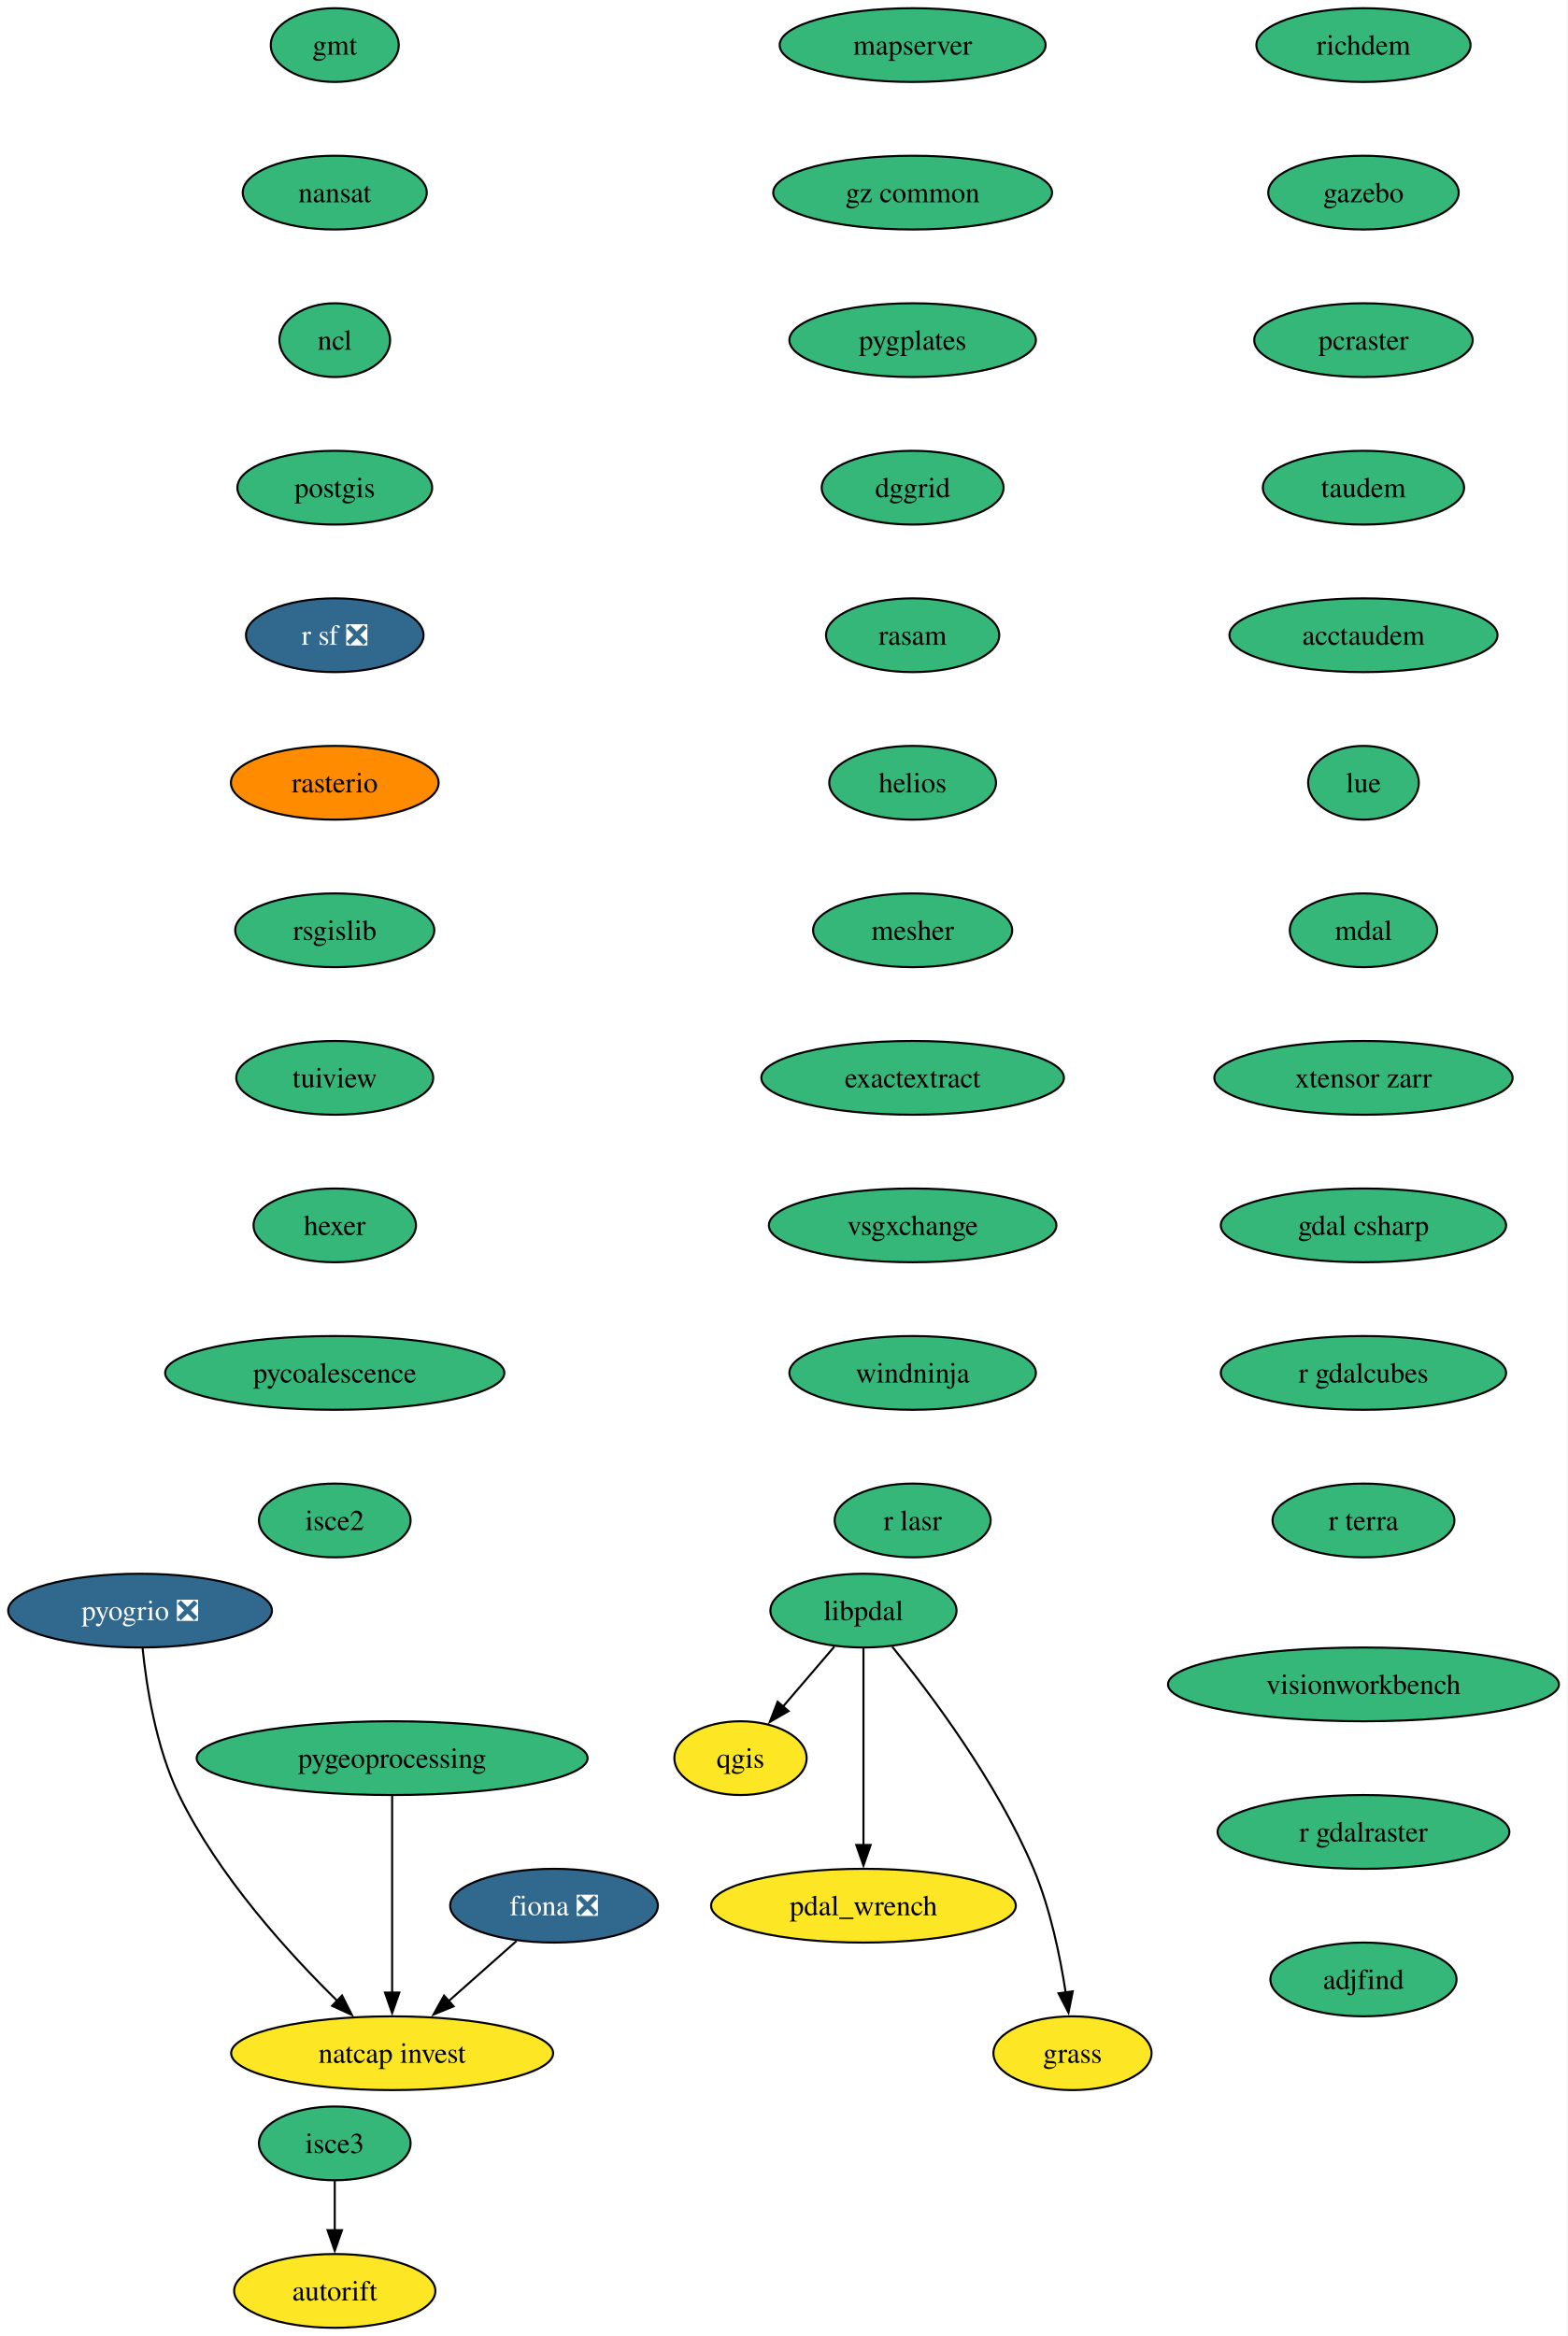
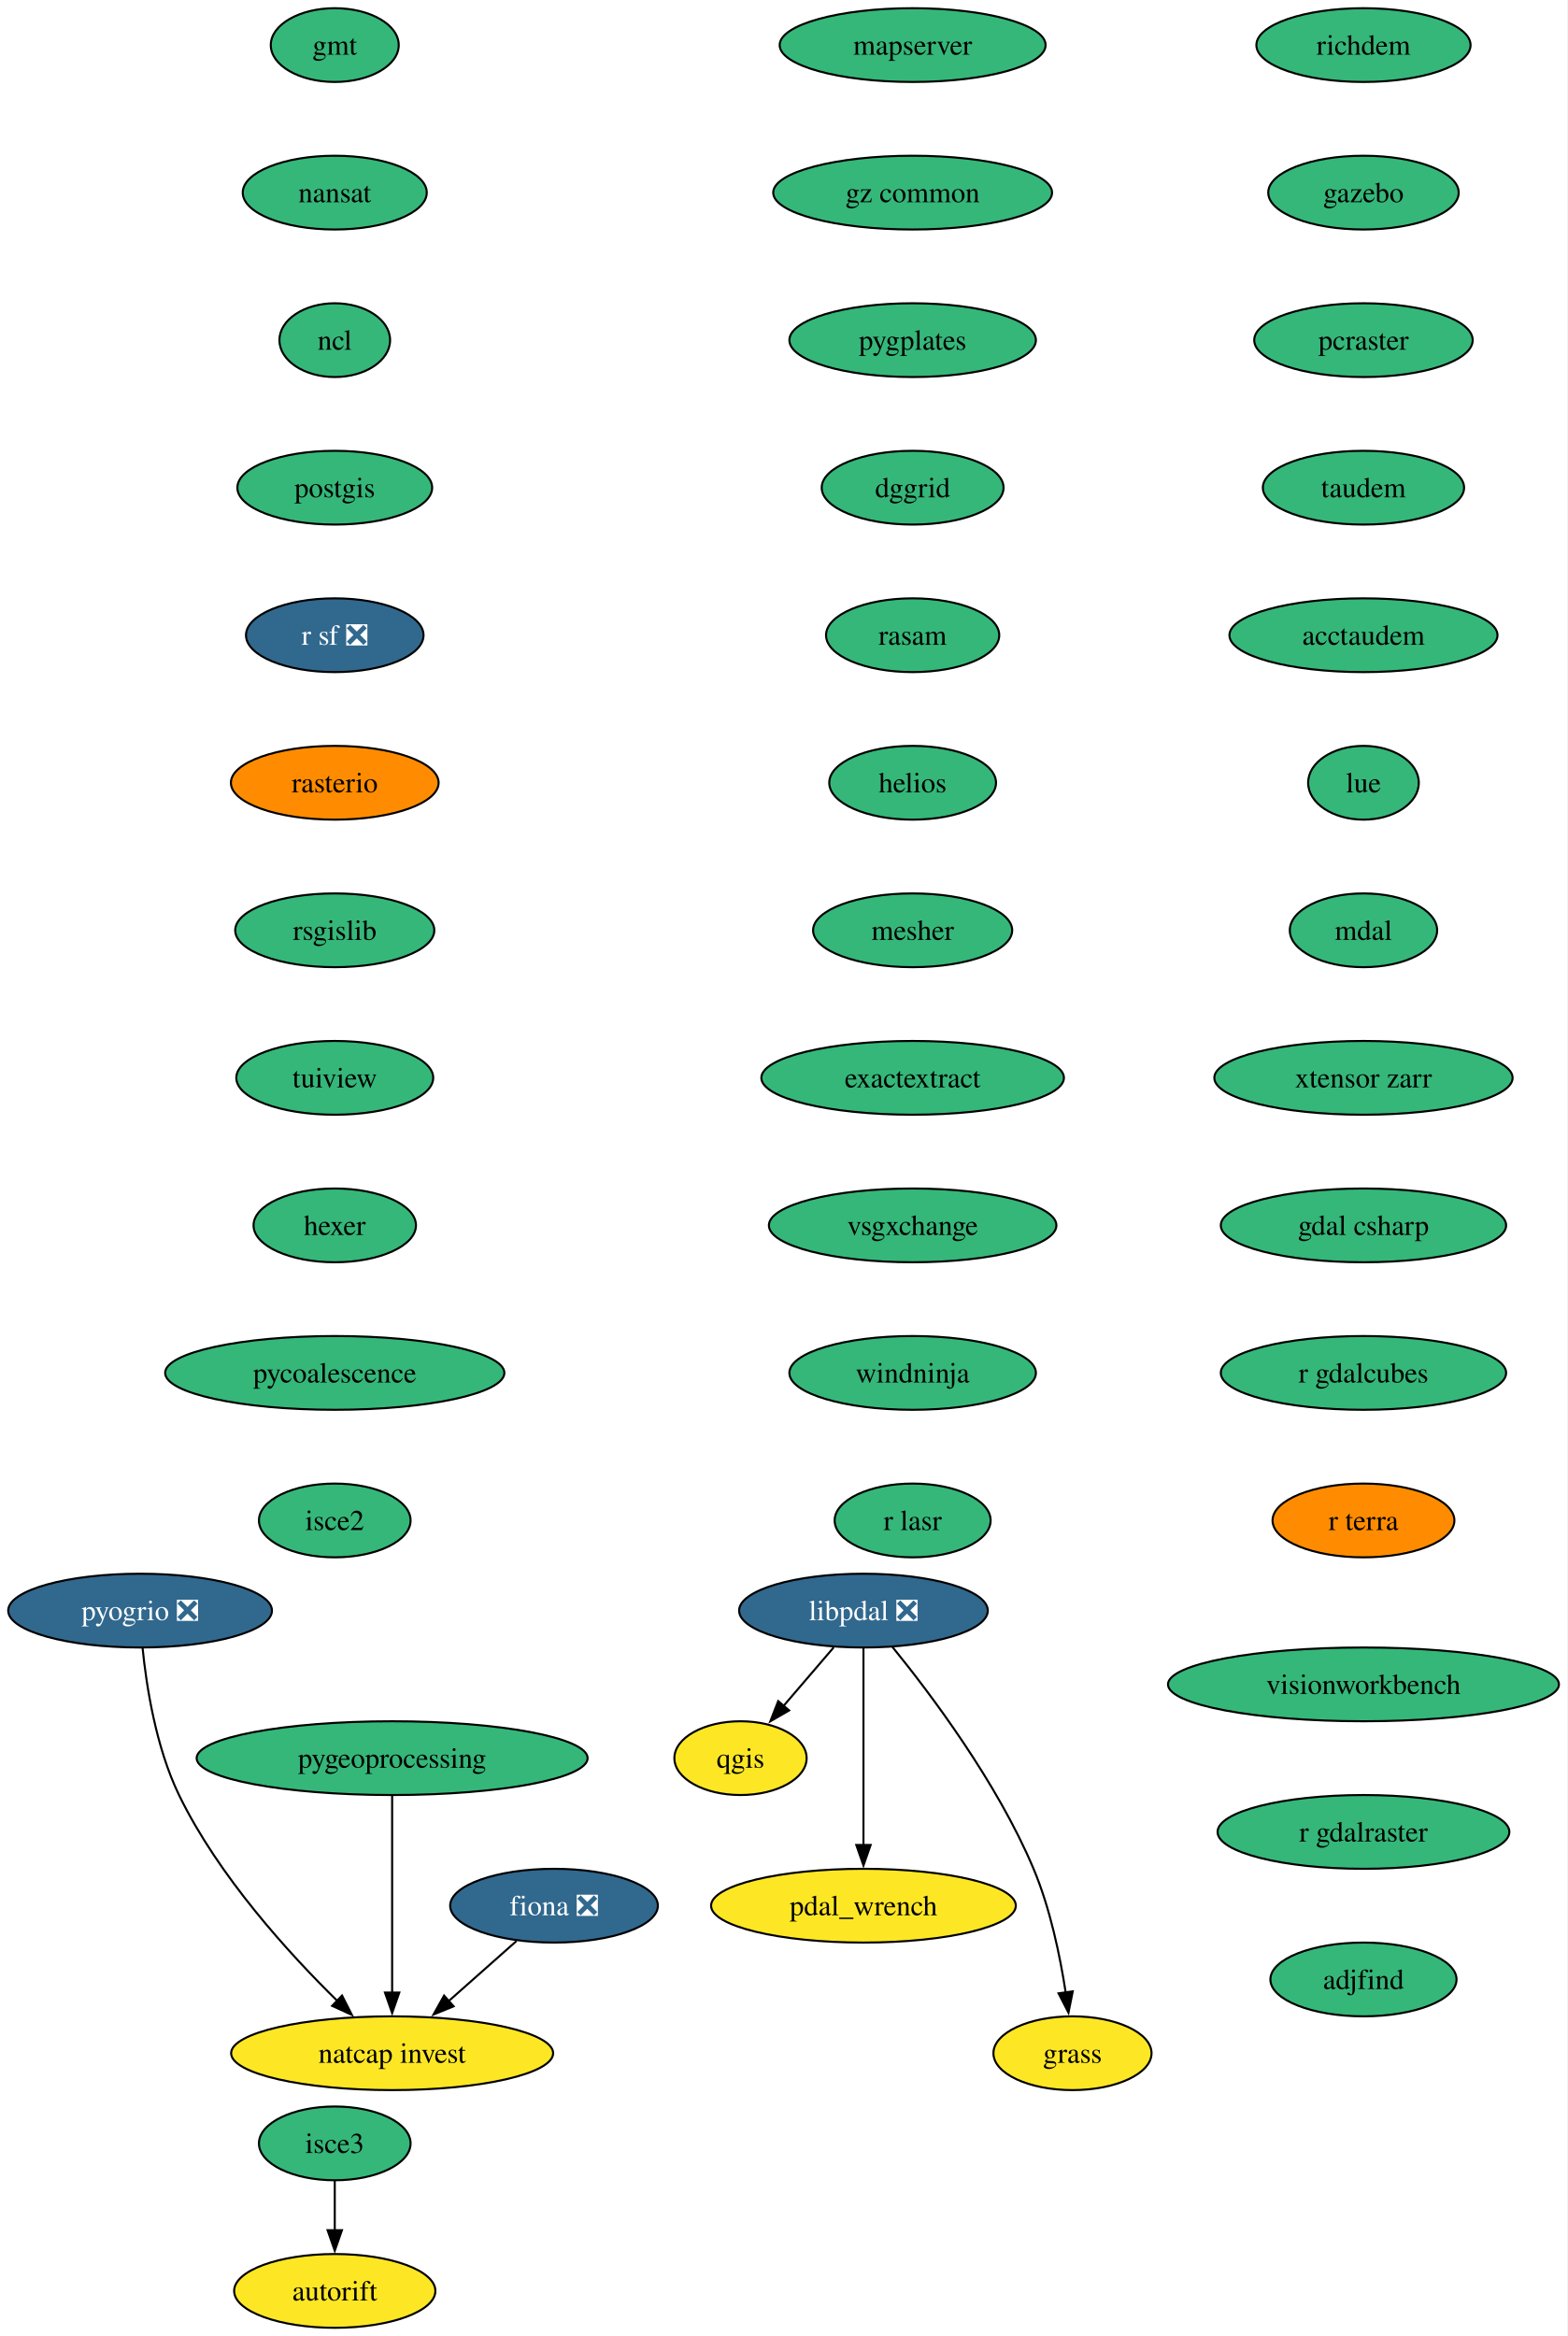
<svg xmlns="http://www.w3.org/2000/svg" xmlns:xlink="http://www.w3.org/1999/xlink" width="765pt" height="1140pt" viewBox="0.00 0.00 765.00 1140.00">
  <g id="graph0" class="graph" transform="scale(1 1) rotate(0) translate(4 1136)">
    <polygon fill="white" stroke="none" points="-4,4 -4,-1136 760.76,-1136 760.76,4 -4,4" />
    <g id="node1" class="node">
      <g id="a_node1">
        <a xlink:href="https://github.com/conda-forge/fiona-feedstock/pull/243" xlink:title="fiona ❎">
          <ellipse fill="#31688e" stroke="black" cx="266.36" cy="-206" rx="50.68" ry="18" />
          <text xml:space="preserve" text-anchor="middle" x="266.36" y="-201.33" font-family="Times,serif" font-size="14.00" fill="white">fiona ❎</text>
        </a>
      </g>
    </g>
    <g id="node2" class="node">
      <g id="a_node2">
        <a xlink:href="https://github.com/conda-forge/natcap.invest-feedstock" xlink:title="natcap invest">
          <ellipse fill="#fde725" stroke="black" cx="187.36" cy="-134" rx="78.57" ry="18" />
          <text xml:space="preserve" text-anchor="middle" x="187.36" y="-129.32" font-family="Times,serif" font-size="14.00">natcap invest</text>
        </a>
      </g>
    </g>
    <g id="edge1" class="edge">
      <path fill="none" stroke="black" d="M248.04,-188.76C238.18,-180.03 225.83,-169.09 214.85,-159.36" />
      <polygon fill="black" stroke="black" points="217.35,-156.89 207.54,-152.88 212.71,-162.13 217.35,-156.89" />
    </g>
    <g id="node3" class="node">
      <g id="a_node3">
        <a xlink:href="https://github.com/conda-forge/gmt-feedstock" xlink:title="gmt">
          <ellipse fill="#35b779" stroke="black" cx="159.36" cy="-1114" rx="31.22" ry="18" />
          <text xml:space="preserve" text-anchor="middle" x="159.36" y="-1109.33" font-family="Times,serif" font-size="14.00">gmt</text>
        </a>
      </g>
    </g>
    <g id="node4" class="node">
      <g id="a_node4">
        <a xlink:href="https://github.com/conda-forge/nansat-feedstock" xlink:title="nansat">
          <ellipse fill="#35b779" stroke="black" cx="159.36" cy="-1042" rx="44.9" ry="18" />
          <text xml:space="preserve" text-anchor="middle" x="159.36" y="-1037.33" font-family="Times,serif" font-size="14.00">nansat</text>
        </a>
      </g>
    </g>
    <g id="node5" class="node">
      <g id="a_node5">
        <a xlink:href="https://github.com/conda-forge/ncl-feedstock" xlink:title="ncl">
          <ellipse fill="#35b779" stroke="black" cx="159.36" cy="-970" rx="27" ry="18" />
          <text xml:space="preserve" text-anchor="middle" x="159.36" y="-965.33" font-family="Times,serif" font-size="14.00">ncl</text>
        </a>
      </g>
    </g>
    <g id="node6" class="node">
      <g id="a_node6">
        <a xlink:href="https://github.com/conda-forge/postgis-feedstock" xlink:title="postgis">
          <ellipse fill="#35b779" stroke="black" cx="159.36" cy="-898" rx="47.53" ry="18" />
          <text xml:space="preserve" text-anchor="middle" x="159.36" y="-893.33" font-family="Times,serif" font-size="14.00">postgis</text>
        </a>
      </g>
    </g>
    <g id="node7" class="node">
      <g id="a_node7">
        <a xlink:href="https://github.com/conda-forge/r-sf-feedstock/pull/159" xlink:title="r sf ❎">
          <ellipse fill="#31688e" stroke="black" cx="159.36" cy="-826" rx="43.32" ry="18" />
          <text xml:space="preserve" text-anchor="middle" x="159.36" y="-821.33" font-family="Times,serif" font-size="14.00" fill="white">r sf ❎</text>
        </a>
      </g>
    </g>
    <g id="node9" class="node">
      <g id="a_node9">
        <a xlink:href="https://github.com/conda-forge/rasterio-feedstock" xlink:title="rasterio">
          <ellipse fill="#ff8c00" stroke="black" cx="159.36" cy="-754" rx="50.68" ry="18" />
          <text xml:space="preserve" text-anchor="middle" x="159.36" y="-749.33" font-family="Times,serif" font-size="14.00">rasterio</text>
        </a>
      </g>
    </g>
    <g id="node8" class="node">
      <g id="a_node8">
        <a xlink:href="https://github.com/conda-forge/qgis-feedstock" xlink:title="qgis">
          <ellipse fill="#fde725" stroke="black" cx="357.36" cy="-278" rx="32.27" ry="18" />
          <text xml:space="preserve" text-anchor="middle" x="357.36" y="-273.32" font-family="Times,serif" font-size="14.00">qgis</text>
        </a>
      </g>
    </g>
    <g id="node10" class="node">
      <g id="a_node10">
        <a xlink:href="https://github.com/conda-forge/rsgislib-feedstock" xlink:title="rsgislib">
          <ellipse fill="#35b779" stroke="black" cx="159.36" cy="-682" rx="48.58" ry="18" />
          <text xml:space="preserve" text-anchor="middle" x="159.36" y="-677.33" font-family="Times,serif" font-size="14.00">rsgislib</text>
        </a>
      </g>
    </g>
    <g id="node11" class="node">
      <g id="a_node11">
        <a xlink:href="https://github.com/conda-forge/tuiview-feedstock" xlink:title="tuiview">
          <ellipse fill="#35b779" stroke="black" cx="159.36" cy="-610" rx="48.05" ry="18" />
          <text xml:space="preserve" text-anchor="middle" x="159.36" y="-605.33" font-family="Times,serif" font-size="14.00">tuiview</text>
        </a>
      </g>
    </g>
    <g id="node12" class="node">
      <g id="a_node12">
        <a xlink:href="https://github.com/conda-forge/hexer-feedstock" xlink:title="hexer">
          <ellipse fill="#35b779" stroke="black" cx="159.36" cy="-538" rx="39.63" ry="18" />
          <text xml:space="preserve" text-anchor="middle" x="159.36" y="-533.33" font-family="Times,serif" font-size="14.00">hexer</text>
        </a>
      </g>
    </g>
    <g id="node13" class="node">
      <g id="a_node13">
        <a xlink:href="https://github.com/conda-forge/pycoalescence-feedstock" xlink:title="pycoalescence">
          <ellipse fill="#35b779" stroke="black" cx="159.36" cy="-466" rx="82.77" ry="18" />
          <text xml:space="preserve" text-anchor="middle" x="159.36" y="-461.32" font-family="Times,serif" font-size="14.00">pycoalescence</text>
        </a>
      </g>
    </g>
    <g id="node14" class="node">
      <g id="a_node14">
        <a xlink:href="https://github.com/conda-forge/isce2-feedstock" xlink:title="isce2">
          <ellipse fill="#35b779" stroke="black" cx="159.36" cy="-394" rx="37" ry="18" />
          <text xml:space="preserve" text-anchor="middle" x="159.36" y="-389.32" font-family="Times,serif" font-size="14.00">isce2</text>
        </a>
      </g>
    </g>
    <g id="node15" class="node">
      <g id="a_node15">
        <a xlink:href="https://github.com/conda-forge/richdem-feedstock" xlink:title="richdem">
          <ellipse fill="#35b779" stroke="black" cx="661.36" cy="-1114" rx="52.26" ry="18" />
          <text xml:space="preserve" text-anchor="middle" x="661.36" y="-1109.33" font-family="Times,serif" font-size="14.00">richdem</text>
        </a>
      </g>
    </g>
    <g id="node16" class="node">
      <g id="a_node16">
        <a xlink:href="https://github.com/conda-forge/gazebo-feedstock" xlink:title="gazebo">
          <ellipse fill="#35b779" stroke="black" cx="661.36" cy="-1042" rx="46.47" ry="18" />
          <text xml:space="preserve" text-anchor="middle" x="661.36" y="-1037.33" font-family="Times,serif" font-size="14.00">gazebo</text>
        </a>
      </g>
    </g>
    <g id="node18" class="node">
      <g id="a_node18">
        <a xlink:href="https://github.com/conda-forge/pcraster-feedstock" xlink:title="pcraster">
          <ellipse fill="#35b779" stroke="black" cx="661.36" cy="-970" rx="53.31" ry="18" />
          <text xml:space="preserve" text-anchor="middle" x="661.36" y="-965.33" font-family="Times,serif" font-size="14.00">pcraster</text>
        </a>
      </g>
    </g>
    <g id="node17" class="node">
      <g id="a_node17">
        <a xlink:href="https://github.com/conda-forge/autorift-feedstock" xlink:title="autorift">
          <ellipse fill="#fde725" stroke="black" cx="159.36" cy="-18" rx="49.1" ry="18" />
          <text xml:space="preserve" text-anchor="middle" x="159.36" y="-13.32" font-family="Times,serif" font-size="14.00">autorift</text>
        </a>
      </g>
    </g>
    <g id="node19" class="node">
      <g id="a_node19">
        <a xlink:href="https://github.com/conda-forge/taudem-feedstock" xlink:title="taudem">
          <ellipse fill="#35b779" stroke="black" cx="661.36" cy="-898" rx="49.1" ry="18" />
          <text xml:space="preserve" text-anchor="middle" x="661.36" y="-893.33" font-family="Times,serif" font-size="14.00">taudem</text>
        </a>
      </g>
    </g>
    <g id="node22" class="node">
      <g id="a_node22">
        <a xlink:href="https://github.com/conda-forge/acctaudem-feedstock" xlink:title="acctaudem">
          <ellipse fill="#35b779" stroke="black" cx="661.36" cy="-826" rx="65.41" ry="18" />
          <text xml:space="preserve" text-anchor="middle" x="661.36" y="-821.33" font-family="Times,serif" font-size="14.00">acctaudem</text>
        </a>
      </g>
    </g>
    <g id="node20" class="node">
      <g id="a_node20">
        <a xlink:href="https://github.com/conda-forge/pygeoprocessing-feedstock" xlink:title="pygeoprocessing">
          <ellipse fill="#35b779" stroke="black" cx="187.36" cy="-278" rx="95.4" ry="18" />
          <text xml:space="preserve" text-anchor="middle" x="187.36" y="-273.32" font-family="Times,serif" font-size="14.00">pygeoprocessing</text>
        </a>
      </g>
    </g>
    <g id="edge15" class="edge">
      <path fill="none" stroke="black" d="M187.36,-259.59C187.36,-235.61 187.36,-192.14 187.36,-163.42" />
      <polygon fill="black" stroke="black" points="190.86,-163.62 187.36,-153.62 183.86,-163.62 190.86,-163.62" />
    </g>
    <g id="node21" class="node">
      <g id="a_node21">
        <a xlink:href="https://github.com/conda-forge/pyogrio-feedstock/pull/63" xlink:title="pyogrio ❎">
          <ellipse fill="#31688e" stroke="black" cx="64.36" cy="-350" rx="64.36" ry="18" />
          <text xml:space="preserve" text-anchor="middle" x="64.36" y="-345.32" font-family="Times,serif" font-size="14.00" fill="white">pyogrio ❎</text>
        </a>
      </g>
    </g>
    <g id="edge16" class="edge">
      <path fill="none" stroke="black" d="M65.57,-331.81C67.43,-313.28 72.04,-283.31 83.36,-260 102.56,-220.48 136.86,-182.8 160.8,-159.34" />
      <polygon fill="black" stroke="black" points="162.92,-162.16 167.7,-152.71 158.07,-157.12 162.92,-162.16" />
    </g>
    <g id="node23" class="node">
      <g id="a_node23">
        <a xlink:href="https://github.com/conda-forge/lue-feedstock" xlink:title="lue">
          <ellipse fill="#35b779" stroke="black" cx="661.36" cy="-754" rx="27" ry="18" />
          <text xml:space="preserve" text-anchor="middle" x="661.36" y="-749.33" font-family="Times,serif" font-size="14.00">lue</text>
        </a>
      </g>
    </g>
    <g id="node24" class="node">
      <g id="a_node24">
        <a xlink:href="https://github.com/conda-forge/mdal-feedstock" xlink:title="mdal">
          <ellipse fill="#35b779" stroke="black" cx="661.36" cy="-682" rx="35.95" ry="18" />
          <text xml:space="preserve" text-anchor="middle" x="661.36" y="-677.33" font-family="Times,serif" font-size="14.00">mdal</text>
        </a>
      </g>
    </g>
    <g id="node25" class="node">
      <g id="a_node25">
        <a xlink:href="https://github.com/conda-forge/xtensor-zarr-feedstock" xlink:title="xtensor zarr">
          <ellipse fill="#35b779" stroke="black" cx="661.36" cy="-610" rx="72.78" ry="18" />
          <text xml:space="preserve" text-anchor="middle" x="661.36" y="-605.33" font-family="Times,serif" font-size="14.00">xtensor zarr</text>
        </a>
      </g>
    </g>
    <g id="node27" class="node">
      <g id="a_node27">
        <a xlink:href="https://github.com/conda-forge/gdal-csharp-feedstock" xlink:title="gdal csharp">
          <ellipse fill="#35b779" stroke="black" cx="661.36" cy="-538" rx="69.62" ry="18" />
          <text xml:space="preserve" text-anchor="middle" x="661.36" y="-533.33" font-family="Times,serif" font-size="14.00">gdal csharp</text>
        </a>
      </g>
    </g>
    <g id="node26" class="node">
      <g id="a_node26">
        <a xlink:href="https://github.com/conda-forge/isce3-feedstock" xlink:title="isce3">
          <ellipse fill="#35b779" stroke="black" cx="159.36" cy="-90" rx="37" ry="18" />
          <text xml:space="preserve" text-anchor="middle" x="159.36" y="-85.33" font-family="Times,serif" font-size="14.00">isce3</text>
        </a>
      </g>
    </g>
    <g id="edge21" class="edge">
      <path fill="none" stroke="black" d="M159.36,-71.7C159.36,-64.41 159.36,-55.73 159.36,-47.54" />
      <polygon fill="black" stroke="black" points="162.86,-47.62 159.36,-37.62 155.86,-47.62 162.86,-47.62" />
    </g>
    <g id="node28" class="node">
      <g id="a_node28">
        <a xlink:href="https://github.com/conda-forge/r-gdalcubes-feedstock" xlink:title="r gdalcubes">
          <ellipse fill="#35b779" stroke="black" cx="661.36" cy="-466" rx="69.62" ry="18" />
          <text xml:space="preserve" text-anchor="middle" x="661.36" y="-461.32" font-family="Times,serif" font-size="14.00">r gdalcubes</text>
        </a>
      </g>
    </g>
    <g id="node29" class="node">
      <g id="a_node29">
        <a xlink:href="https://github.com/conda-forge/r-terra-feedstock" xlink:title="r terra">
-           <ellipse fill="#35b779" stroke="black" cx="661.36" cy="-394" rx="44.37" ry="18" />
+           <ellipse fill="#ff8c00" stroke="black" cx="661.36" cy="-394" rx="44.37" ry="18" />
          <text xml:space="preserve" text-anchor="middle" x="661.36" y="-389.32" font-family="Times,serif" font-size="14.00">r terra</text>
        </a>
      </g>
    </g>
    <g id="node30" class="node">
      <g id="a_node30">
        <a xlink:href="https://github.com/conda-forge/mapserver-feedstock" xlink:title="mapserver">
          <ellipse fill="#35b779" stroke="black" cx="441.36" cy="-1114" rx="64.89" ry="18" />
          <text xml:space="preserve" text-anchor="middle" x="441.36" y="-1109.33" font-family="Times,serif" font-size="14.00">mapserver</text>
        </a>
      </g>
    </g>
    <g id="node31" class="node">
      <g id="a_node31">
        <a xlink:href="https://github.com/conda-forge/gz-common-feedstock" xlink:title="gz common">
          <ellipse fill="#35b779" stroke="black" cx="441.36" cy="-1042" rx="68.04" ry="18" />
          <text xml:space="preserve" text-anchor="middle" x="441.36" y="-1037.33" font-family="Times,serif" font-size="14.00">gz common</text>
        </a>
      </g>
    </g>
    <g id="node32" class="node">
      <g id="a_node32">
        <a xlink:href="https://github.com/conda-forge/pygplates-feedstock" xlink:title="pygplates">
          <ellipse fill="#35b779" stroke="black" cx="441.36" cy="-970" rx="60.15" ry="18" />
          <text xml:space="preserve" text-anchor="middle" x="441.36" y="-965.33" font-family="Times,serif" font-size="14.00">pygplates</text>
        </a>
      </g>
    </g>
    <g id="node33" class="node">
      <g id="a_node33">
        <a xlink:href="https://github.com/conda-forge/dggrid-feedstock" xlink:title="dggrid">
          <ellipse fill="#35b779" stroke="black" cx="441.36" cy="-898" rx="44.37" ry="18" />
          <text xml:space="preserve" text-anchor="middle" x="441.36" y="-893.33" font-family="Times,serif" font-size="14.00">dggrid</text>
        </a>
      </g>
    </g>
    <g id="node34" class="node">
      <g id="a_node34">
        <a xlink:href="https://github.com/conda-forge/rasam-feedstock" xlink:title="rasam">
          <ellipse fill="#35b779" stroke="black" cx="441.36" cy="-826" rx="42.26" ry="18" />
          <text xml:space="preserve" text-anchor="middle" x="441.36" y="-821.33" font-family="Times,serif" font-size="14.00">rasam</text>
        </a>
      </g>
    </g>
    <g id="node35" class="node">
      <g id="a_node35">
        <a xlink:href="https://github.com/conda-forge/helios-feedstock" xlink:title="helios">
          <ellipse fill="#35b779" stroke="black" cx="441.36" cy="-754" rx="40.69" ry="18" />
          <text xml:space="preserve" text-anchor="middle" x="441.36" y="-749.33" font-family="Times,serif" font-size="14.00">helios</text>
        </a>
      </g>
    </g>
    <g id="node37" class="node">
      <g id="a_node37">
        <a xlink:href="https://github.com/conda-forge/mesher-feedstock" xlink:title="mesher">
          <ellipse fill="#35b779" stroke="black" cx="441.36" cy="-682" rx="48.58" ry="18" />
          <text xml:space="preserve" text-anchor="middle" x="441.36" y="-677.33" font-family="Times,serif" font-size="14.00">mesher</text>
        </a>
      </g>
    </g>
    <g id="node36" class="node">
      <g id="a_node36">
        <a xlink:href="https://github.com/conda-forge/pdal_wrench-feedstock" xlink:title="pdal_wrench">
          <ellipse fill="#fde725" stroke="black" cx="417.36" cy="-206" rx="74.36" ry="18" />
          <text xml:space="preserve" text-anchor="middle" x="417.36" y="-201.33" font-family="Times,serif" font-size="14.00">pdal_wrench</text>
        </a>
      </g>
    </g>
    <g id="node38" class="node">
      <g id="a_node38">
        <a xlink:href="https://github.com/conda-forge/exactextract-feedstock" xlink:title="exactextract">
          <ellipse fill="#35b779" stroke="black" cx="441.36" cy="-610" rx="73.83" ry="18" />
          <text xml:space="preserve" text-anchor="middle" x="441.36" y="-605.33" font-family="Times,serif" font-size="14.00">exactextract</text>
        </a>
      </g>
    </g>
    <g id="node39" class="node">
      <g id="a_node39">
        <a xlink:href="https://github.com/conda-forge/vsgxchange-feedstock" xlink:title="vsgxchange">
          <ellipse fill="#35b779" stroke="black" cx="441.36" cy="-538" rx="70.15" ry="18" />
          <text xml:space="preserve" text-anchor="middle" x="441.36" y="-533.33" font-family="Times,serif" font-size="14.00">vsgxchange</text>
        </a>
      </g>
    </g>
    <g id="node42" class="node">
      <g id="a_node42">
        <a xlink:href="https://github.com/conda-forge/windninja-feedstock" xlink:title="windninja">
          <ellipse fill="#35b779" stroke="black" cx="441.36" cy="-466" rx="60.15" ry="18" />
          <text xml:space="preserve" text-anchor="middle" x="441.36" y="-461.32" font-family="Times,serif" font-size="14.00">windninja</text>
        </a>
      </g>
    </g>
    <g id="node40" class="node">
      <g id="a_node40">
-         <a xlink:href="https://github.com/conda-forge/libpdal-feedstock" xlink:title="libpdal">
-           <ellipse fill="#35b779" stroke="black" cx="417.36" cy="-350" rx="45.42" ry="18" />
-           <text xml:space="preserve" text-anchor="middle" x="417.36" y="-345.32" font-family="Times,serif" font-size="14.00">libpdal</text>
+         <a xlink:href="https://github.com/conda-forge/libpdal-feedstock/pull/62" xlink:title="libpdal ❎">
+           <ellipse fill="#31688e" stroke="black" cx="417.36" cy="-350" rx="60.68" ry="18" />
+           <text xml:space="preserve" text-anchor="middle" x="417.36" y="-345.32" font-family="Times,serif" font-size="14.00" fill="white">libpdal ❎</text>
        </a>
      </g>
    </g>
    <g id="edge33" class="edge">
-       <path fill="none" stroke="black" d="M403.14,-332.41C395.61,-323.62 386.21,-312.66 377.9,-302.96" />
-       <polygon fill="black" stroke="black" points="380.81,-300.97 371.64,-295.66 375.49,-305.53 380.81,-300.97" />
+       <path fill="none" stroke="black" d="M402.84,-332.05C395.48,-323.47 386.41,-312.89 378.31,-303.44" />
+       <polygon fill="black" stroke="black" points="381.08,-301.29 371.91,-295.98 375.76,-305.85 381.08,-301.29" />
    </g>
    <g id="edge34" class="edge">
      <path fill="none" stroke="black" d="M417.36,-331.59C417.36,-307.61 417.36,-264.14 417.36,-235.42" />
      <polygon fill="black" stroke="black" points="420.86,-235.62 417.36,-225.62 413.86,-235.62 420.86,-235.62" />
    </g>
    <g id="node41" class="node">
      <g id="a_node41">
        <a xlink:href="https://github.com/conda-forge/grass-feedstock" xlink:title="grass">
          <ellipse fill="#fde725" stroke="black" cx="519.36" cy="-134" rx="38.58" ry="18" />
          <text xml:space="preserve" text-anchor="middle" x="519.36" y="-129.32" font-family="Times,serif" font-size="14.00">grass</text>
        </a>
      </g>
    </g>
    <g id="edge35" class="edge">
      <path fill="none" stroke="black" d="M431.4,-332.39C450.02,-309.49 482.58,-266.26 500.36,-224 508.48,-204.71 513.28,-181.56 516.03,-163.71" />
      <polygon fill="black" stroke="black" points="519.49,-164.19 517.41,-153.8 512.56,-163.23 519.49,-164.19" />
    </g>
    <g id="node43" class="node">
      <g id="a_node43">
        <a xlink:href="https://github.com/conda-forge/r-lasr-feedstock" xlink:title="r lasr">
          <ellipse fill="#35b779" stroke="black" cx="441.36" cy="-394" rx="38.06" ry="18" />
          <text xml:space="preserve" text-anchor="middle" x="441.36" y="-389.32" font-family="Times,serif" font-size="14.00">r lasr</text>
        </a>
      </g>
    </g>
    <g id="node44" class="node">
      <g id="a_node44">
        <a xlink:href="https://github.com/conda-forge/visionworkbench-feedstock" xlink:title="visionworkbench">
          <ellipse fill="#35b779" stroke="black" cx="661.36" cy="-314" rx="95.4" ry="18" />
          <text xml:space="preserve" text-anchor="middle" x="661.36" y="-309.32" font-family="Times,serif" font-size="14.00">visionworkbench</text>
        </a>
      </g>
    </g>
    <g id="node45" class="node">
      <g id="a_node45">
        <a xlink:href="https://github.com/conda-forge/r-gdalraster-feedstock" xlink:title="r gdalraster">
          <ellipse fill="#35b779" stroke="black" cx="661.36" cy="-242" rx="71.2" ry="18" />
          <text xml:space="preserve" text-anchor="middle" x="661.36" y="-237.32" font-family="Times,serif" font-size="14.00">r gdalraster</text>
        </a>
      </g>
    </g>
    <g id="node46" class="node">
      <g id="a_node46">
        <a xlink:href="https://github.com/conda-forge/adjfind-feedstock" xlink:title="adjfind">
          <ellipse fill="#35b779" stroke="black" cx="661.36" cy="-170" rx="45.42" ry="18" />
          <text xml:space="preserve" text-anchor="middle" x="661.36" y="-165.32" font-family="Times,serif" font-size="14.00">adjfind</text>
        </a>
      </g>
    </g>
  </g>
</svg>
